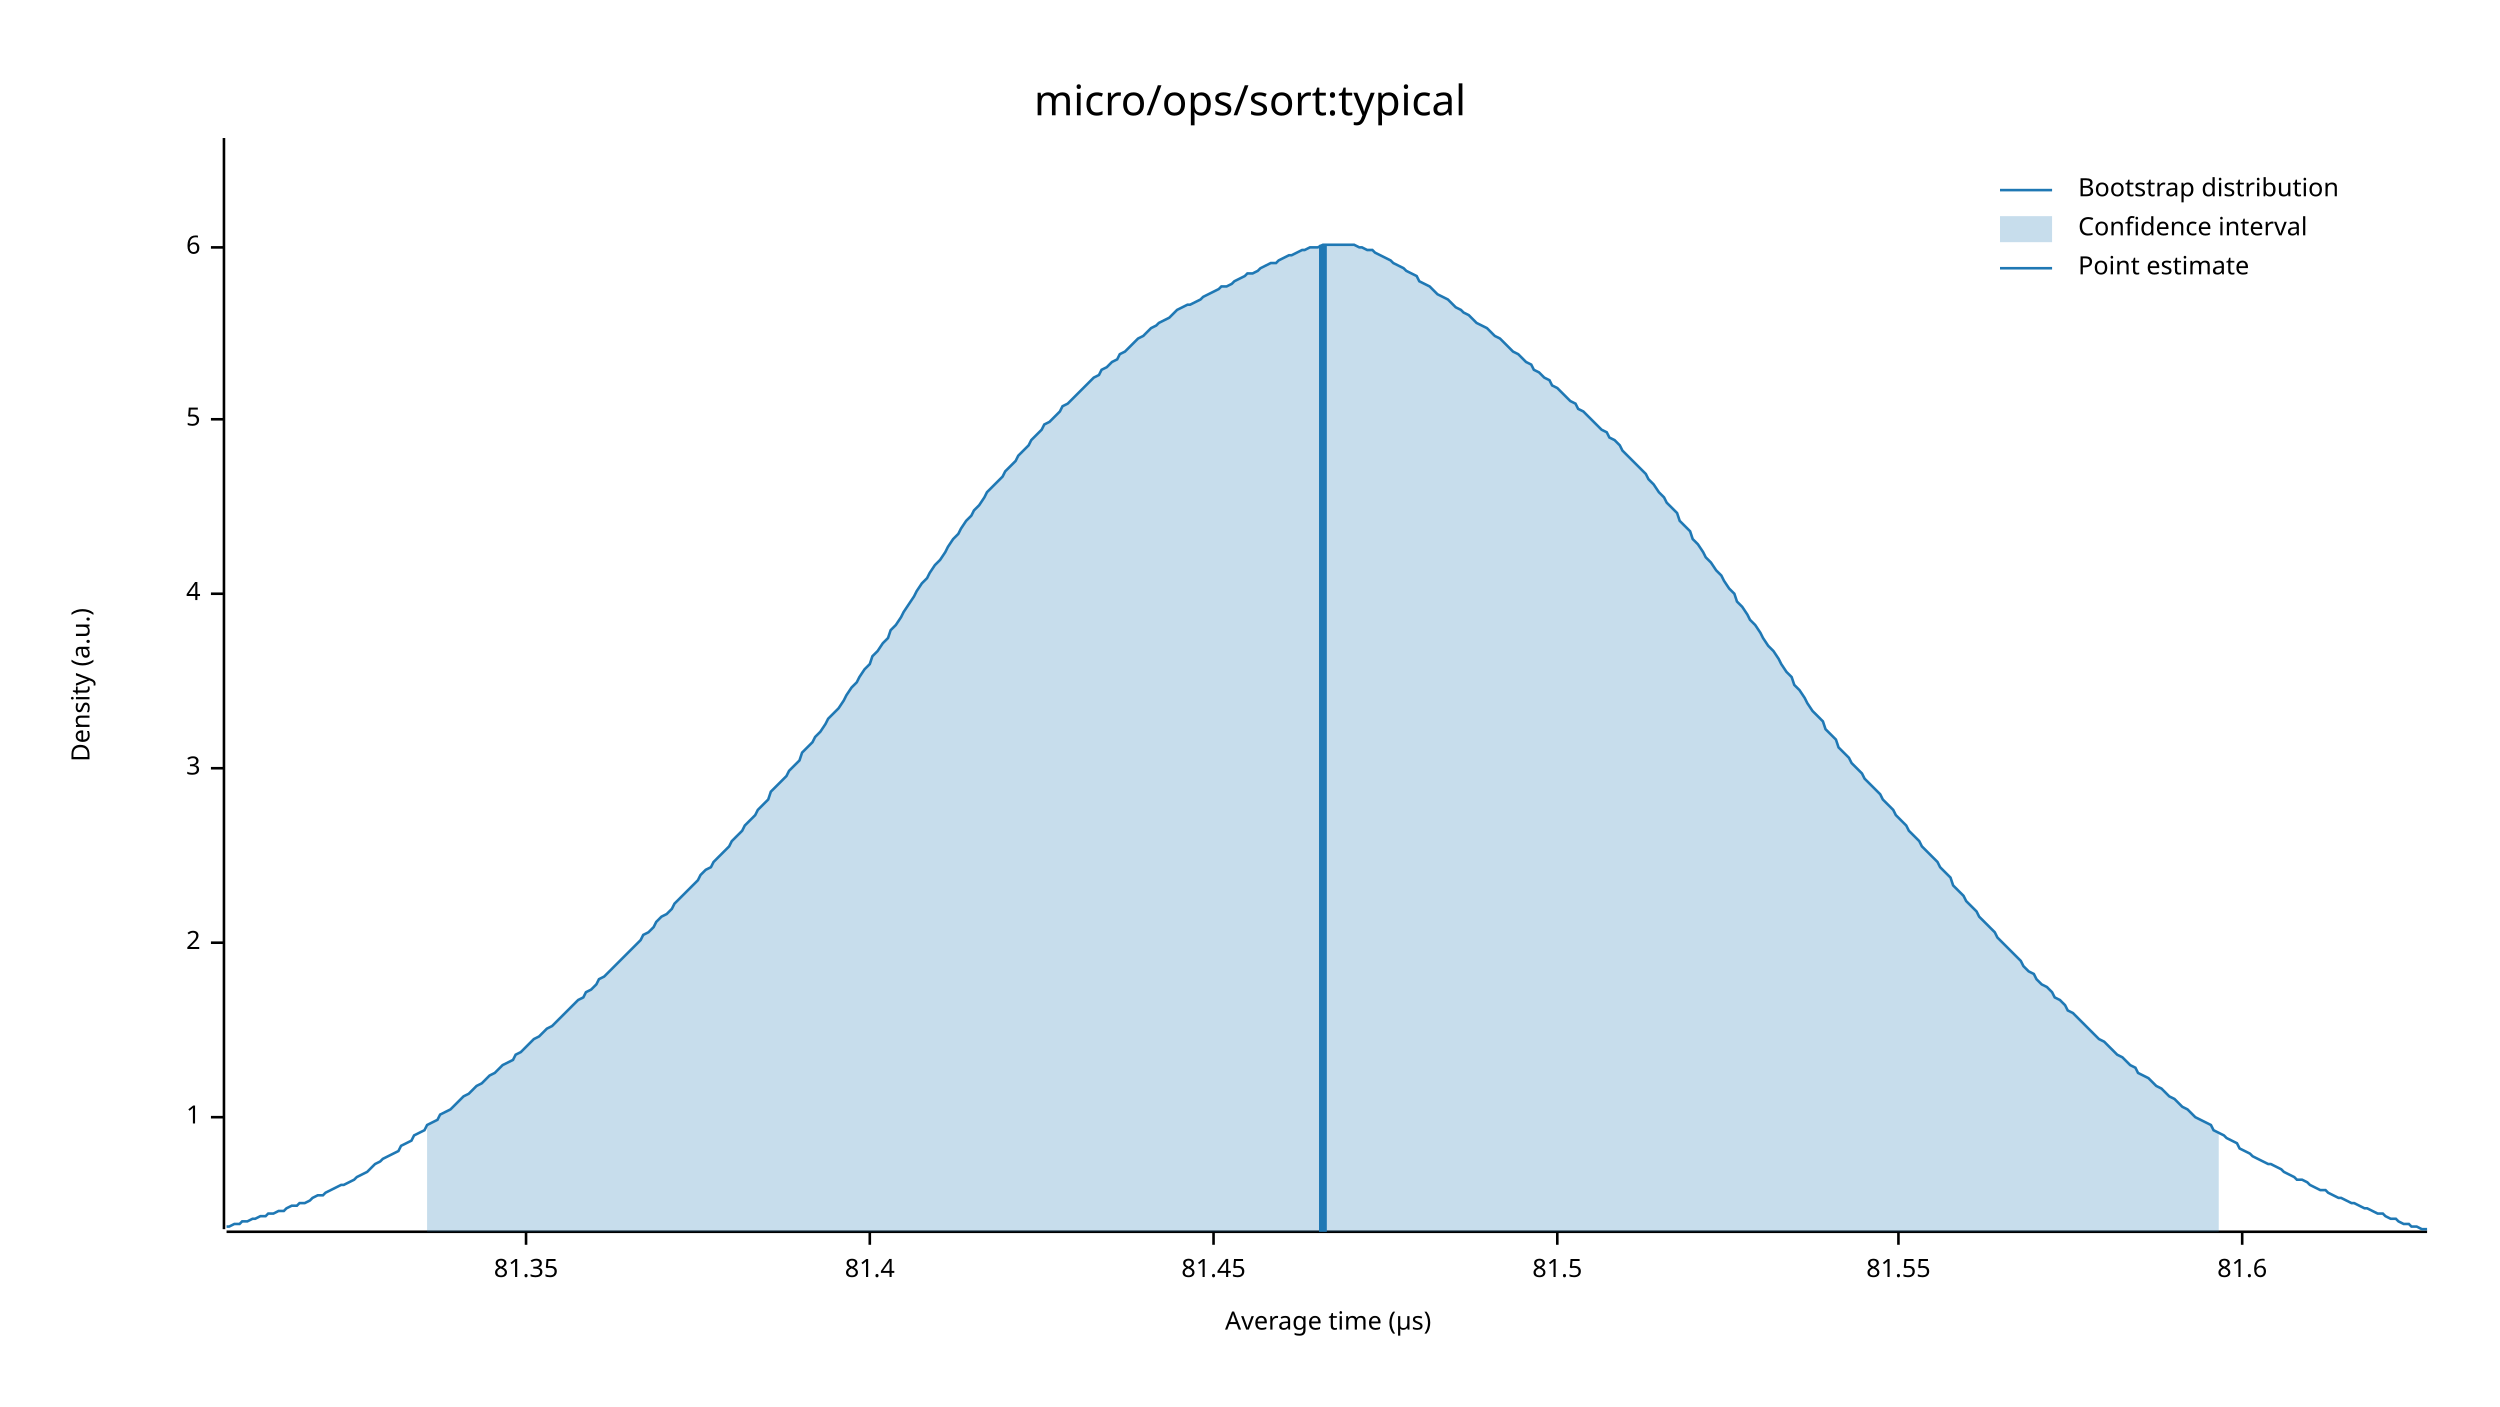
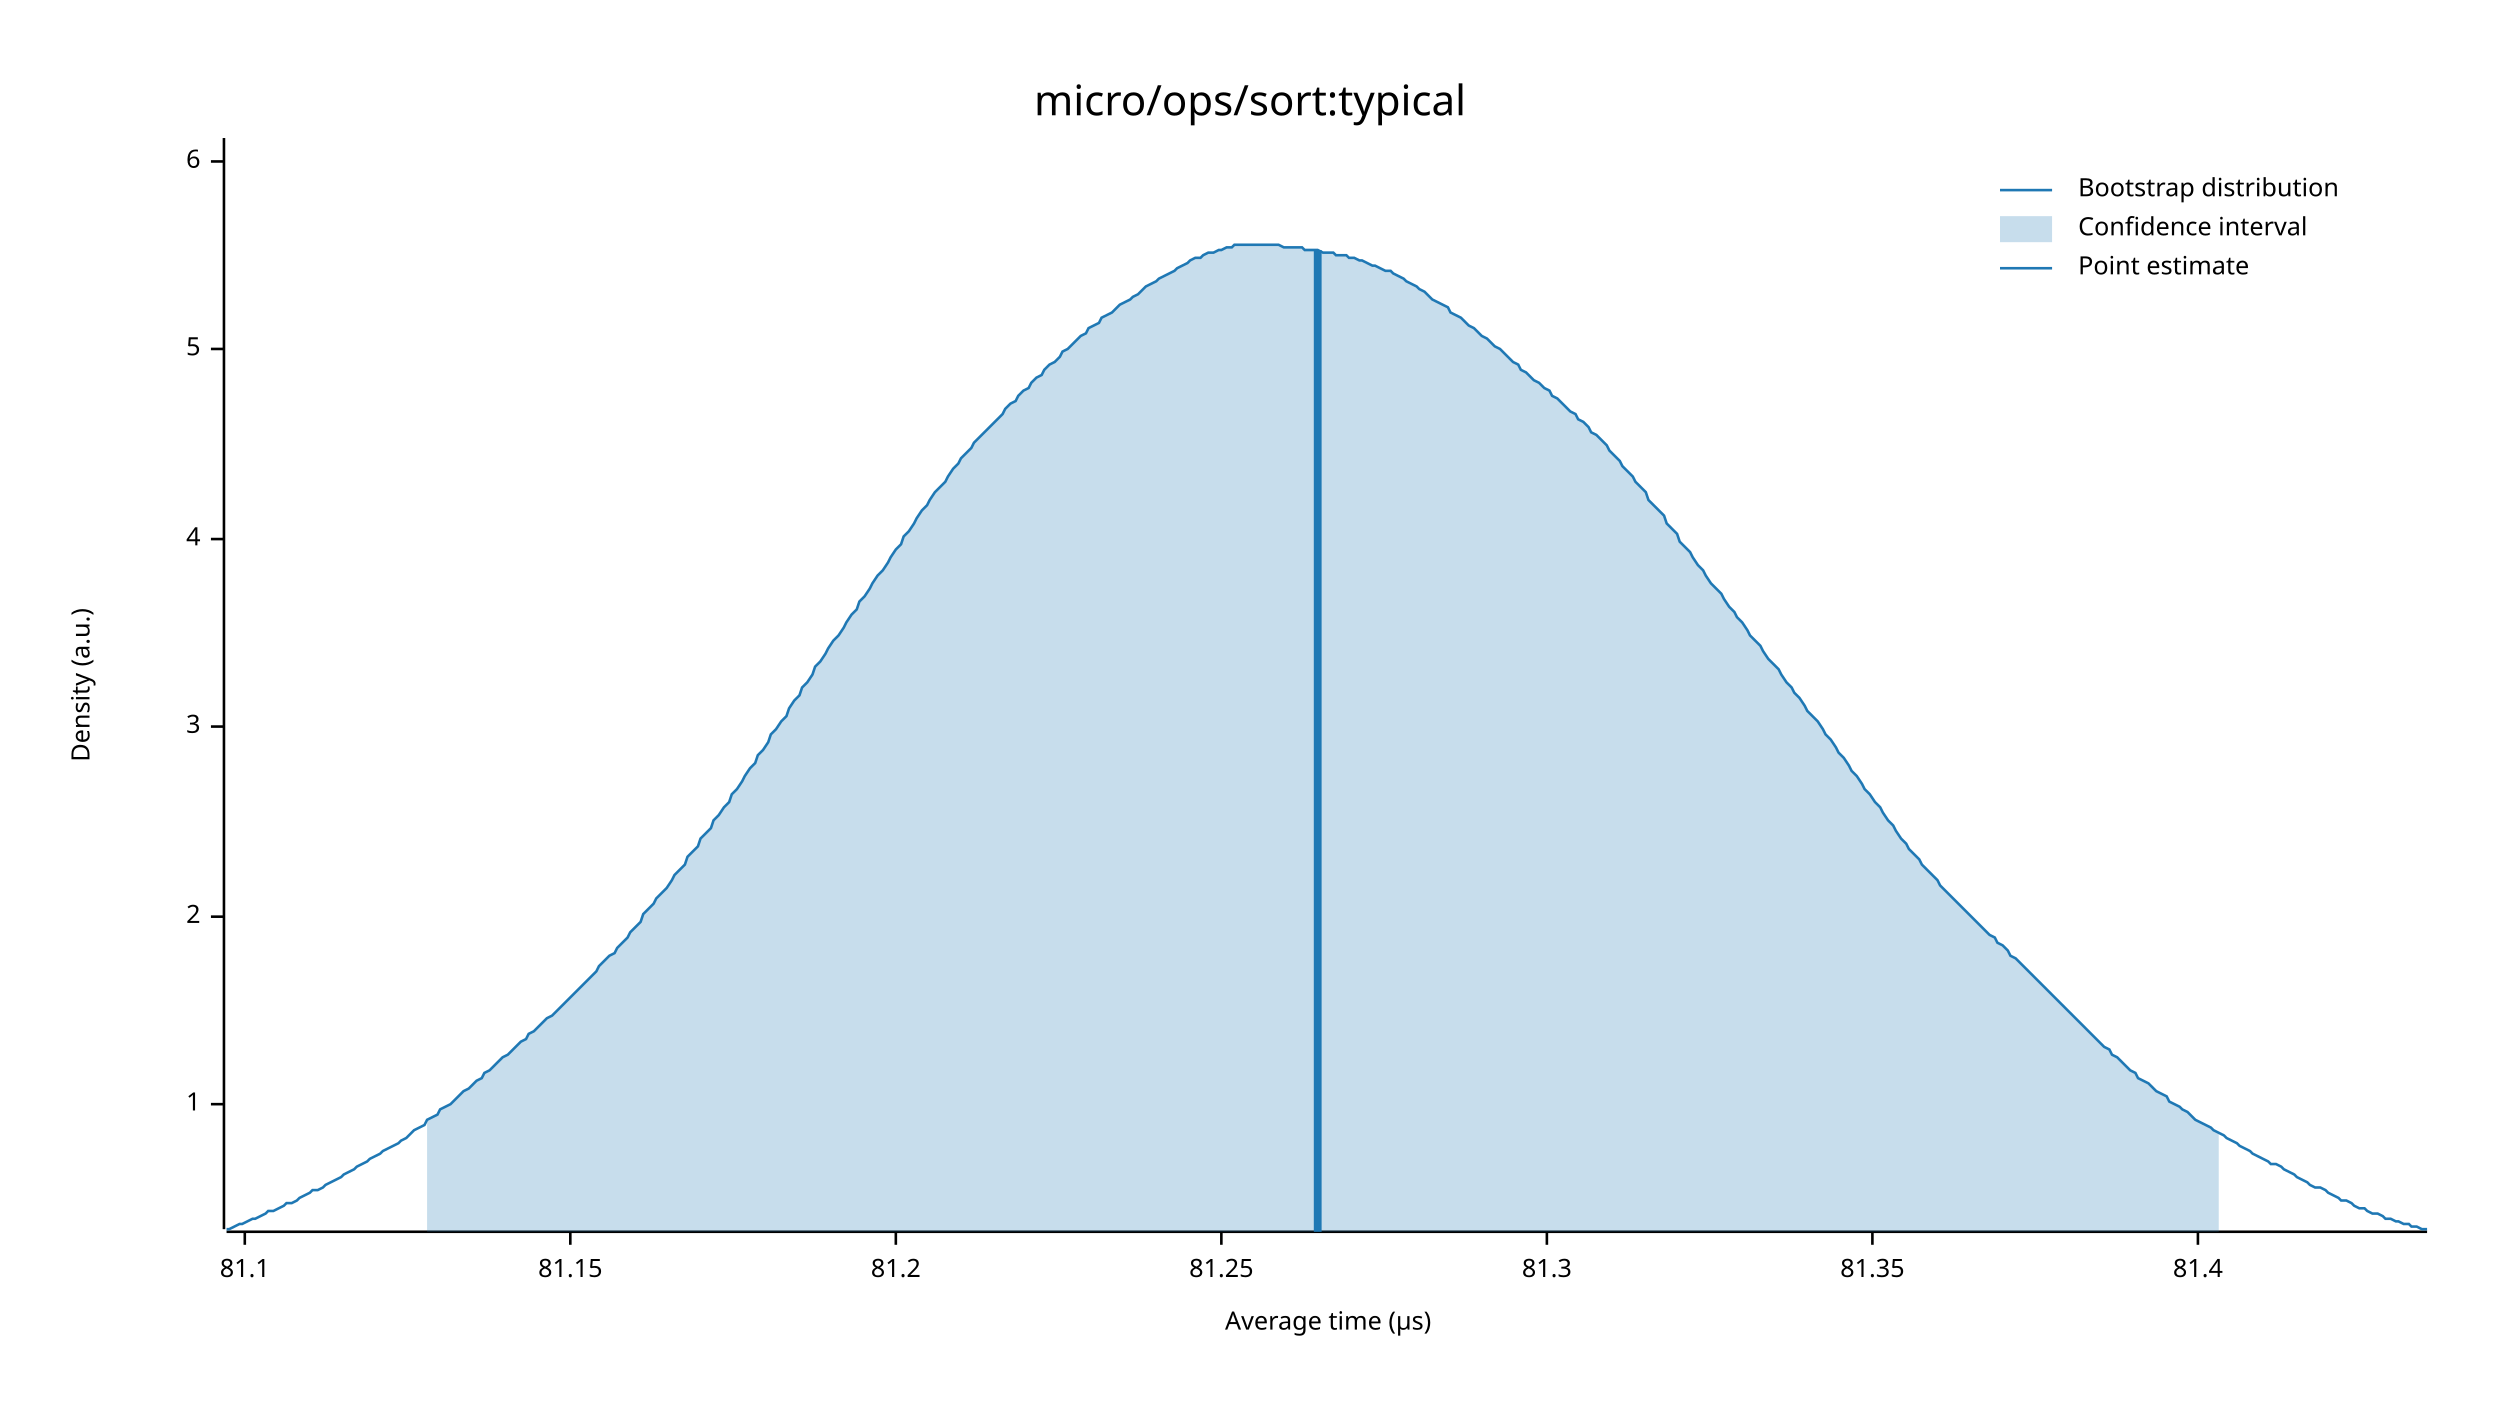
<svg xmlns="http://www.w3.org/2000/svg" width="960" height="540" viewBox="0 0 960 540">
  <text x="480" y="32" dy="0.76em" text-anchor="middle" font-family="sans-serif" font-size="16.129" opacity="1" fill="#000000">
micro/ops/sort:typical
</text>
  <text x="27" y="263" dy="0.76em" text-anchor="middle" font-family="sans-serif" font-size="9.677" opacity="1" fill="#000000" transform="rotate(270, 27, 263)">
Density (a.u.)
</text>
  <text x="510" y="513" dy="-0.5ex" text-anchor="middle" font-family="sans-serif" font-size="9.677" opacity="1" fill="#000000">
Average time (µs)
</text>
  <polyline fill="none" opacity="1" stroke="#000000" stroke-width="1" points="86,53 86,472 " />
-   <text x="77" y="429" dy="0.5ex" text-anchor="end" font-family="sans-serif" font-size="9.677" opacity="1" fill="#000000">
+   <text x="77" y="424" dy="0.5ex" text-anchor="end" font-family="sans-serif" font-size="9.677" opacity="1" fill="#000000">
1
</text>
-   <polyline fill="none" opacity="1" stroke="#000000" stroke-width="1" points="81,429 86,429 " />
-   <text x="77" y="362" dy="0.5ex" text-anchor="end" font-family="sans-serif" font-size="9.677" opacity="1" fill="#000000">
+   <polyline fill="none" opacity="1" stroke="#000000" stroke-width="1" points="81,424 86,424 " />
+   <text x="77" y="352" dy="0.5ex" text-anchor="end" font-family="sans-serif" font-size="9.677" opacity="1" fill="#000000">
2
</text>
-   <polyline fill="none" opacity="1" stroke="#000000" stroke-width="1" points="81,362 86,362 " />
-   <text x="77" y="295" dy="0.5ex" text-anchor="end" font-family="sans-serif" font-size="9.677" opacity="1" fill="#000000">
+   <polyline fill="none" opacity="1" stroke="#000000" stroke-width="1" points="81,352 86,352 " />
+   <text x="77" y="279" dy="0.5ex" text-anchor="end" font-family="sans-serif" font-size="9.677" opacity="1" fill="#000000">
3
</text>
-   <polyline fill="none" opacity="1" stroke="#000000" stroke-width="1" points="81,295 86,295 " />
-   <text x="77" y="228" dy="0.5ex" text-anchor="end" font-family="sans-serif" font-size="9.677" opacity="1" fill="#000000">
+   <polyline fill="none" opacity="1" stroke="#000000" stroke-width="1" points="81,279 86,279 " />
+   <text x="77" y="207" dy="0.5ex" text-anchor="end" font-family="sans-serif" font-size="9.677" opacity="1" fill="#000000">
4
</text>
-   <polyline fill="none" opacity="1" stroke="#000000" stroke-width="1" points="81,228 86,228 " />
-   <text x="77" y="161" dy="0.5ex" text-anchor="end" font-family="sans-serif" font-size="9.677" opacity="1" fill="#000000">
+   <polyline fill="none" opacity="1" stroke="#000000" stroke-width="1" points="81,207 86,207 " />
+   <text x="77" y="134" dy="0.5ex" text-anchor="end" font-family="sans-serif" font-size="9.677" opacity="1" fill="#000000">
5
</text>
-   <polyline fill="none" opacity="1" stroke="#000000" stroke-width="1" points="81,161 86,161 " />
-   <text x="77" y="95" dy="0.5ex" text-anchor="end" font-family="sans-serif" font-size="9.677" opacity="1" fill="#000000">
+   <polyline fill="none" opacity="1" stroke="#000000" stroke-width="1" points="81,134 86,134 " />
+   <text x="77" y="62" dy="0.5ex" text-anchor="end" font-family="sans-serif" font-size="9.677" opacity="1" fill="#000000">
6
</text>
-   <polyline fill="none" opacity="1" stroke="#000000" stroke-width="1" points="81,95 86,95 " />
+   <polyline fill="none" opacity="1" stroke="#000000" stroke-width="1" points="81,62 86,62 " />
  <polyline fill="none" opacity="1" stroke="#000000" stroke-width="1" points="87,473 932,473 " />
-   <text x="202" y="483" dy="0.76em" text-anchor="middle" font-family="sans-serif" font-size="9.677" opacity="1" fill="#000000">
+   <text x="94" y="483" dy="0.76em" text-anchor="middle" font-family="sans-serif" font-size="9.677" opacity="1" fill="#000000">
+ 81.1
+ </text>
+   <polyline fill="none" opacity="1" stroke="#000000" stroke-width="1" points="94,473 94,478 " />
+   <text x="219" y="483" dy="0.76em" text-anchor="middle" font-family="sans-serif" font-size="9.677" opacity="1" fill="#000000">
+ 81.15
+ </text>
+   <polyline fill="none" opacity="1" stroke="#000000" stroke-width="1" points="219,473 219,478 " />
+   <text x="344" y="483" dy="0.76em" text-anchor="middle" font-family="sans-serif" font-size="9.677" opacity="1" fill="#000000">
+ 81.2
+ </text>
+   <polyline fill="none" opacity="1" stroke="#000000" stroke-width="1" points="344,473 344,478 " />
+   <text x="469" y="483" dy="0.76em" text-anchor="middle" font-family="sans-serif" font-size="9.677" opacity="1" fill="#000000">
+ 81.25
+ </text>
+   <polyline fill="none" opacity="1" stroke="#000000" stroke-width="1" points="469,473 469,478 " />
+   <text x="594" y="483" dy="0.76em" text-anchor="middle" font-family="sans-serif" font-size="9.677" opacity="1" fill="#000000">
+ 81.3
+ </text>
+   <polyline fill="none" opacity="1" stroke="#000000" stroke-width="1" points="594,473 594,478 " />
+   <text x="719" y="483" dy="0.76em" text-anchor="middle" font-family="sans-serif" font-size="9.677" opacity="1" fill="#000000">
81.35
</text>
-   <polyline fill="none" opacity="1" stroke="#000000" stroke-width="1" points="202,473 202,478 " />
-   <text x="334" y="483" dy="0.76em" text-anchor="middle" font-family="sans-serif" font-size="9.677" opacity="1" fill="#000000">
+   <polyline fill="none" opacity="1" stroke="#000000" stroke-width="1" points="719,473 719,478 " />
+   <text x="844" y="483" dy="0.76em" text-anchor="middle" font-family="sans-serif" font-size="9.677" opacity="1" fill="#000000">
81.4
</text>
-   <polyline fill="none" opacity="1" stroke="#000000" stroke-width="1" points="334,473 334,478 " />
-   <text x="466" y="483" dy="0.76em" text-anchor="middle" font-family="sans-serif" font-size="9.677" opacity="1" fill="#000000">
- 81.45
- </text>
-   <polyline fill="none" opacity="1" stroke="#000000" stroke-width="1" points="466,473 466,478 " />
-   <text x="598" y="483" dy="0.76em" text-anchor="middle" font-family="sans-serif" font-size="9.677" opacity="1" fill="#000000">
- 81.5
- </text>
-   <polyline fill="none" opacity="1" stroke="#000000" stroke-width="1" points="598,473 598,478 " />
-   <text x="729" y="483" dy="0.76em" text-anchor="middle" font-family="sans-serif" font-size="9.677" opacity="1" fill="#000000">
- 81.55
- </text>
-   <polyline fill="none" opacity="1" stroke="#000000" stroke-width="1" points="729,473 729,478 " />
-   <text x="861" y="483" dy="0.76em" text-anchor="middle" font-family="sans-serif" font-size="9.677" opacity="1" fill="#000000">
- 81.6
- </text>
-   <polyline fill="none" opacity="1" stroke="#000000" stroke-width="1" points="861,473 861,478 " />
-   <polyline fill="none" opacity="1" stroke="#1F78B4" stroke-width="1" points="87,471 88,471 90,470 92,470 93,469 95,469 97,468 98,468 100,467 102,467 103,466 105,466 107,465 109,465 110,464 112,463 114,463 115,462 117,462 119,461 120,460 122,459 124,459 125,458 127,457 129,456 131,455 132,455 134,454 136,453 137,452 139,451 141,450 142,449 144,447 146,446 147,445 149,444 151,443 153,442 154,440 156,439 158,438 159,436 161,435 163,434 164,432 166,431 168,430 169,428 171,427 173,426 175,424 176,423 178,421 180,420 181,419 183,417 185,416 186,415 188,413 190,412 191,411 193,409 195,408 197,407 198,405 200,404 202,402 203,401 205,399 207,398 208,397 210,395 212,394 214,392 215,391 217,389 219,387 220,386 222,384 224,383 225,381 227,380 229,378 230,376 232,375 234,373 236,371 237,370 239,368 241,366 242,365 244,363 246,361 247,359 249,358 251,356 252,354 254,352 256,351 258,349 259,347 261,345 263,343 264,342 266,340 268,338 269,336 271,334 273,333 274,331 276,329 278,327 280,325 281,323 283,321 285,319 286,317 288,315 290,313 291,311 293,309 295,307 296,304 298,302 300,300 302,298 303,296 305,294 307,292 308,289 310,287 312,285 313,283 315,281 317,278 318,276 320,274 322,272 324,269 325,267 327,264 329,262 330,260 332,257 334,255 335,252 337,250 339,247 341,245 342,242 344,240 346,237 347,235 349,232 351,229 352,227 354,224 356,222 357,220 359,217 361,215 363,212 364,210 366,207 368,205 369,203 371,200 373,198 374,196 376,194 378,191 379,189 381,187 383,185 385,183 386,181 388,179 390,177 391,175 393,173 395,171 396,169 398,167 400,165 401,163 403,162 405,160 407,158 408,156 410,155 412,153 413,152 415,150 417,148 418,147 420,145 422,144 423,142 425,141 427,139 429,138 430,136 432,135 434,133 435,132 437,130 439,129 440,128 442,126 444,125 445,124 447,123 449,122 451,120 452,119 454,118 456,117 457,117 459,116 461,115 462,114 464,113 466,112 468,111 469,110 471,110 473,109 474,108 476,107 478,106 479,105 481,105 483,104 484,103 486,102 488,101 490,101 491,100 493,99 495,98 496,98 498,97 500,96 501,96 503,95 505,95 506,95 508,94 510,94 512,94 513,94 515,94 517,94 518,94 520,94 522,95 523,95 525,96 527,96 528,97 530,98 532,99 534,100 535,101 537,102 539,103 540,104 542,105 544,106 545,108 547,109 549,110 550,111 552,113 554,114 556,115 557,116 559,118 561,119 562,120 564,121 566,123 567,124 569,125 571,126 573,128 574,129 576,130 578,132 579,133 581,135 583,136 584,137 586,139 588,140 589,142 591,143 593,145 595,146 596,148 598,149 600,151 601,152 603,154 605,155 606,157 608,158 610,160 611,161 613,163 615,165 617,166 618,168 620,169 622,171 623,173 625,175 627,177 628,178 630,180 632,182 633,184 635,186 637,189 639,191 640,193 642,195 644,197 645,200 647,202 649,204 650,207 652,209 654,212 655,214 657,216 659,219 661,221 662,223 664,226 666,228 667,231 669,233 671,236 672,238 674,240 676,243 677,245 679,248 681,250 683,253 684,255 686,258 688,260 689,263 691,265 693,268 694,270 696,273 698,275 700,277 701,280 703,282 705,284 706,287 708,289 710,291 711,293 713,295 715,297 716,299 718,301 720,303 722,305 723,307 725,309 727,311 728,313 730,315 732,317 733,319 735,321 737,323 738,325 740,327 742,329 744,331 745,333 747,335 749,337 750,340 752,342 754,344 755,346 757,348 759,350 760,352 762,354 764,356 766,358 767,360 769,362 771,364 772,365 774,367 776,369 777,371 779,373 781,374 782,376 784,378 786,379 788,381 789,383 791,384 793,386 794,388 796,389 798,391 799,392 801,394 803,396 804,397 806,399 808,400 810,402 811,403 813,405 815,406 816,407 818,409 820,410 821,412 823,413 825,414 827,416 828,417 830,418 832,420 833,421 835,422 837,424 838,425 840,426 842,428 843,429 845,430 847,431 849,432 850,434 852,435 854,436 855,437 857,438 859,439 860,441 862,442 864,443 865,444 867,445 869,446 871,447 872,447 874,448 876,449 877,450 879,451 881,452 882,453 884,453 886,454 887,455 889,456 891,457 893,457 894,458 896,459 898,460 899,460 901,461 903,462 904,462 906,463 908,464 909,464 911,465 913,466 915,466 916,467 918,468 920,468 921,469 923,470 925,470 926,471 928,471 930,472 932,472 " />
-   <polygon opacity="0.25" fill="#1F78B4" points="164,432 166,431 168,430 169,428 171,427 173,426 175,424 176,423 178,421 180,420 181,419 183,417 185,416 186,415 188,413 190,412 191,411 193,409 195,408 197,407 198,405 200,404 202,402 203,401 205,399 207,398 208,397 210,395 212,394 214,392 215,391 217,389 219,387 220,386 222,384 224,383 225,381 227,380 229,378 230,376 232,375 234,373 236,371 237,370 239,368 241,366 242,365 244,363 246,361 247,359 249,358 251,356 252,354 254,352 256,351 258,349 259,347 261,345 263,343 264,342 266,340 268,338 269,336 271,334 273,333 274,331 276,329 278,327 280,325 281,323 283,321 285,319 286,317 288,315 290,313 291,311 293,309 295,307 296,304 298,302 300,300 302,298 303,296 305,294 307,292 308,289 310,287 312,285 313,283 315,281 317,278 318,276 320,274 322,272 324,269 325,267 327,264 329,262 330,260 332,257 334,255 335,252 337,250 339,247 341,245 342,242 344,240 346,237 347,235 349,232 351,229 352,227 354,224 356,222 357,220 359,217 361,215 363,212 364,210 366,207 368,205 369,203 371,200 373,198 374,196 376,194 378,191 379,189 381,187 383,185 385,183 386,181 388,179 390,177 391,175 393,173 395,171 396,169 398,167 400,165 401,163 403,162 405,160 407,158 408,156 410,155 412,153 413,152 415,150 417,148 418,147 420,145 422,144 423,142 425,141 427,139 429,138 430,136 432,135 434,133 435,132 437,130 439,129 440,128 442,126 444,125 445,124 447,123 449,122 451,120 452,119 454,118 456,117 457,117 459,116 461,115 462,114 464,113 466,112 468,111 469,110 471,110 473,109 474,108 476,107 478,106 479,105 481,105 483,104 484,103 486,102 488,101 490,101 491,100 493,99 495,98 496,98 498,97 500,96 501,96 503,95 505,95 506,95 508,94 510,94 512,94 513,94 515,94 517,94 518,94 520,94 522,95 523,95 525,96 527,96 528,97 530,98 532,99 534,100 535,101 537,102 539,103 540,104 542,105 544,106 545,108 547,109 549,110 550,111 552,113 554,114 556,115 557,116 559,118 561,119 562,120 564,121 566,123 567,124 569,125 571,126 573,128 574,129 576,130 578,132 579,133 581,135 583,136 584,137 586,139 588,140 589,142 591,143 593,145 595,146 596,148 598,149 600,151 601,152 603,154 605,155 606,157 608,158 610,160 611,161 613,163 615,165 617,166 618,168 620,169 622,171 623,173 625,175 627,177 628,178 630,180 632,182 633,184 635,186 637,189 639,191 640,193 642,195 644,197 645,200 647,202 649,204 650,207 652,209 654,212 655,214 657,216 659,219 661,221 662,223 664,226 666,228 667,231 669,233 671,236 672,238 674,240 676,243 677,245 679,248 681,250 683,253 684,255 686,258 688,260 689,263 691,265 693,268 694,270 696,273 698,275 700,277 701,280 703,282 705,284 706,287 708,289 710,291 711,293 713,295 715,297 716,299 718,301 720,303 722,305 723,307 725,309 727,311 728,313 730,315 732,317 733,319 735,321 737,323 738,325 740,327 742,329 744,331 745,333 747,335 749,337 750,340 752,342 754,344 755,346 757,348 759,350 760,352 762,354 764,356 766,358 767,360 769,362 771,364 772,365 774,367 776,369 777,371 779,373 781,374 782,376 784,378 786,379 788,381 789,383 791,384 793,386 794,388 796,389 798,391 799,392 801,394 803,396 804,397 806,399 808,400 810,402 811,403 813,405 815,406 816,407 818,409 820,410 821,412 823,413 825,414 827,416 828,417 830,418 832,420 833,421 835,422 837,424 838,425 840,426 842,428 843,429 845,430 847,431 849,432 850,434 852,435 852,473 164,473 " />
-   <polyline fill="none" opacity="1" stroke="#1F78B4" stroke-width="3" points="508,473 508,94 " />
+   <polyline fill="none" opacity="1" stroke="#000000" stroke-width="1" points="844,473 844,478 " />
+   <polyline fill="none" opacity="1" stroke="#1F78B4" stroke-width="1" points="87,472 88,472 90,471 92,470 93,470 95,469 97,468 98,468 100,467 102,466 103,465 105,465 107,464 109,463 110,462 112,462 114,461 115,460 117,459 119,458 120,457 122,457 124,456 125,455 127,454 129,453 131,452 132,451 134,450 136,449 137,448 139,447 141,446 142,445 144,444 146,443 147,442 149,441 151,440 153,439 154,438 156,437 158,435 159,434 161,433 163,432 164,430 166,429 168,428 169,426 171,425 173,424 175,422 176,421 178,419 180,418 181,417 183,415 185,414 186,412 188,411 190,409 191,408 193,406 195,405 197,403 198,402 200,400 202,399 203,397 205,396 207,394 208,393 210,391 212,390 214,388 215,387 217,385 219,383 220,382 222,380 224,378 225,377 227,375 229,373 230,371 232,369 234,367 236,366 237,364 239,362 241,360 242,358 244,356 246,354 247,351 249,349 251,347 252,345 254,343 256,341 258,338 259,336 261,334 263,332 264,329 266,327 268,325 269,322 271,320 273,318 274,315 276,313 278,310 280,308 281,305 283,303 285,300 286,298 288,295 290,293 291,290 293,288 295,285 296,282 298,280 300,277 302,275 303,272 305,269 307,267 308,264 310,262 312,259 313,256 315,254 317,251 318,249 320,246 322,244 324,241 325,239 327,236 329,234 330,231 332,229 334,226 335,224 337,221 339,219 341,216 342,214 344,211 346,209 347,206 349,204 351,201 352,199 354,196 356,194 357,192 359,189 361,187 363,185 364,183 366,180 368,178 369,176 371,174 373,172 374,170 376,168 378,166 379,165 381,163 383,161 385,159 386,157 388,155 390,154 391,152 393,150 395,149 396,147 398,145 400,144 401,142 403,140 405,139 407,137 408,135 410,134 412,132 413,131 415,129 417,128 418,126 420,125 422,124 423,122 425,121 427,120 429,118 430,117 432,116 434,115 435,114 437,113 439,111 440,110 442,109 444,108 445,107 447,106 449,105 451,104 452,103 454,102 456,101 457,100 459,99 461,99 462,98 464,97 466,97 468,96 469,96 471,95 473,95 474,94 476,94 478,94 479,94 481,94 483,94 484,94 486,94 488,94 490,94 491,94 493,95 495,95 496,95 498,95 500,95 501,96 503,96 505,96 506,96 508,97 510,97 512,97 513,98 515,98 517,98 518,99 520,99 522,100 523,100 525,101 527,102 528,102 530,103 532,104 534,104 535,105 537,106 539,107 540,108 542,109 544,110 545,111 547,112 549,114 550,115 552,116 554,117 556,118 557,120 559,121 561,122 562,123 564,125 566,126 567,127 569,129 571,130 573,132 574,133 576,134 578,136 579,137 581,139 583,140 584,142 586,143 588,145 589,146 591,147 593,149 595,150 596,152 598,153 600,155 601,156 603,158 605,159 606,161 608,162 610,164 611,166 613,167 615,169 617,171 618,173 620,175 622,177 623,179 625,181 627,183 628,185 630,187 632,189 633,192 635,194 637,196 639,198 640,201 642,203 644,205 645,208 647,210 649,212 650,214 652,217 654,219 655,221 657,224 659,226 661,228 662,230 664,233 666,235 667,237 669,239 671,242 672,244 674,246 676,248 677,250 679,253 681,255 683,257 684,259 686,262 688,264 689,266 691,268 693,271 694,273 696,275 698,277 700,280 701,282 703,284 705,287 706,289 708,291 710,294 711,296 713,298 715,301 716,303 718,305 720,308 722,310 723,312 725,315 727,317 728,319 730,322 732,324 733,326 735,328 737,330 738,332 740,334 742,336 744,338 745,340 747,342 749,344 750,345 752,347 754,349 755,350 757,352 759,354 760,355 762,357 764,359 766,360 767,362 769,363 771,365 772,367 774,368 776,370 777,371 779,373 781,375 782,376 784,378 786,380 788,382 789,383 791,385 793,387 794,388 796,390 798,392 799,393 801,395 803,397 804,398 806,400 808,402 810,403 811,405 813,406 815,408 816,409 818,411 820,412 821,414 823,415 825,416 827,418 828,419 830,420 832,421 833,423 835,424 837,425 838,426 840,427 842,429 843,430 845,431 847,432 849,433 850,434 852,435 854,436 855,437 857,438 859,439 860,440 862,441 864,442 865,443 867,444 869,445 871,446 872,447 874,447 876,448 877,449 879,450 881,451 882,452 884,453 886,454 887,455 889,456 891,456 893,457 894,458 896,459 898,460 899,461 901,461 903,462 904,463 906,464 908,464 909,465 911,466 913,466 915,467 916,468 918,468 920,469 921,469 923,470 925,470 926,471 928,471 930,472 932,472 " />
+   <polygon opacity="0.25" fill="#1F78B4" points="164,430 166,429 168,428 169,426 171,425 173,424 175,422 176,421 178,419 180,418 181,417 183,415 185,414 186,412 188,411 190,409 191,408 193,406 195,405 197,403 198,402 200,400 202,399 203,397 205,396 207,394 208,393 210,391 212,390 214,388 215,387 217,385 219,383 220,382 222,380 224,378 225,377 227,375 229,373 230,371 232,369 234,367 236,366 237,364 239,362 241,360 242,358 244,356 246,354 247,351 249,349 251,347 252,345 254,343 256,341 258,338 259,336 261,334 263,332 264,329 266,327 268,325 269,322 271,320 273,318 274,315 276,313 278,310 280,308 281,305 283,303 285,300 286,298 288,295 290,293 291,290 293,288 295,285 296,282 298,280 300,277 302,275 303,272 305,269 307,267 308,264 310,262 312,259 313,256 315,254 317,251 318,249 320,246 322,244 324,241 325,239 327,236 329,234 330,231 332,229 334,226 335,224 337,221 339,219 341,216 342,214 344,211 346,209 347,206 349,204 351,201 352,199 354,196 356,194 357,192 359,189 361,187 363,185 364,183 366,180 368,178 369,176 371,174 373,172 374,170 376,168 378,166 379,165 381,163 383,161 385,159 386,157 388,155 390,154 391,152 393,150 395,149 396,147 398,145 400,144 401,142 403,140 405,139 407,137 408,135 410,134 412,132 413,131 415,129 417,128 418,126 420,125 422,124 423,122 425,121 427,120 429,118 430,117 432,116 434,115 435,114 437,113 439,111 440,110 442,109 444,108 445,107 447,106 449,105 451,104 452,103 454,102 456,101 457,100 459,99 461,99 462,98 464,97 466,97 468,96 469,96 471,95 473,95 474,94 476,94 478,94 479,94 481,94 483,94 484,94 486,94 488,94 490,94 491,94 493,95 495,95 496,95 498,95 500,95 501,96 503,96 505,96 506,96 508,97 510,97 512,97 513,98 515,98 517,98 518,99 520,99 522,100 523,100 525,101 527,102 528,102 530,103 532,104 534,104 535,105 537,106 539,107 540,108 542,109 544,110 545,111 547,112 549,114 550,115 552,116 554,117 556,118 557,120 559,121 561,122 562,123 564,125 566,126 567,127 569,129 571,130 573,132 574,133 576,134 578,136 579,137 581,139 583,140 584,142 586,143 588,145 589,146 591,147 593,149 595,150 596,152 598,153 600,155 601,156 603,158 605,159 606,161 608,162 610,164 611,166 613,167 615,169 617,171 618,173 620,175 622,177 623,179 625,181 627,183 628,185 630,187 632,189 633,192 635,194 637,196 639,198 640,201 642,203 644,205 645,208 647,210 649,212 650,214 652,217 654,219 655,221 657,224 659,226 661,228 662,230 664,233 666,235 667,237 669,239 671,242 672,244 674,246 676,248 677,250 679,253 681,255 683,257 684,259 686,262 688,264 689,266 691,268 693,271 694,273 696,275 698,277 700,280 701,282 703,284 705,287 706,289 708,291 710,294 711,296 713,298 715,301 716,303 718,305 720,308 722,310 723,312 725,315 727,317 728,319 730,322 732,324 733,326 735,328 737,330 738,332 740,334 742,336 744,338 745,340 747,342 749,344 750,345 752,347 754,349 755,350 757,352 759,354 760,355 762,357 764,359 766,360 767,362 769,363 771,365 772,367 774,368 776,370 777,371 779,373 781,375 782,376 784,378 786,380 788,382 789,383 791,385 793,387 794,388 796,390 798,392 799,393 801,395 803,397 804,398 806,400 808,402 810,403 811,405 813,406 815,408 816,409 818,411 820,412 821,414 823,415 825,416 827,418 828,419 830,420 832,421 833,423 835,424 837,425 838,426 840,427 842,429 843,430 845,431 847,432 849,433 850,434 852,435 852,473 164,473 " />
+   <polyline fill="none" opacity="1" stroke="#1F78B4" stroke-width="3" points="506,473 506,96 " />
  <text x="798" y="68" dy="0.76em" text-anchor="start" font-family="sans-serif" font-size="9.677" opacity="1" fill="#000000">
Bootstrap distribution
</text>
  <text x="798" y="83" dy="0.76em" text-anchor="start" font-family="sans-serif" font-size="9.677" opacity="1" fill="#000000">
Confidence interval
</text>
  <text x="798" y="98" dy="0.76em" text-anchor="start" font-family="sans-serif" font-size="9.677" opacity="1" fill="#000000">
Point estimate
</text>
  <polyline fill="none" opacity="1" stroke="#1F78B4" stroke-width="1" points="768,73 788,73 " />
  <rect x="768" y="83" width="20" height="10" opacity="0.25" fill="#1F78B4" stroke="none" />
  <polyline fill="none" opacity="1" stroke="#1F78B4" stroke-width="1" points="768,103 788,103 " />
</svg>
